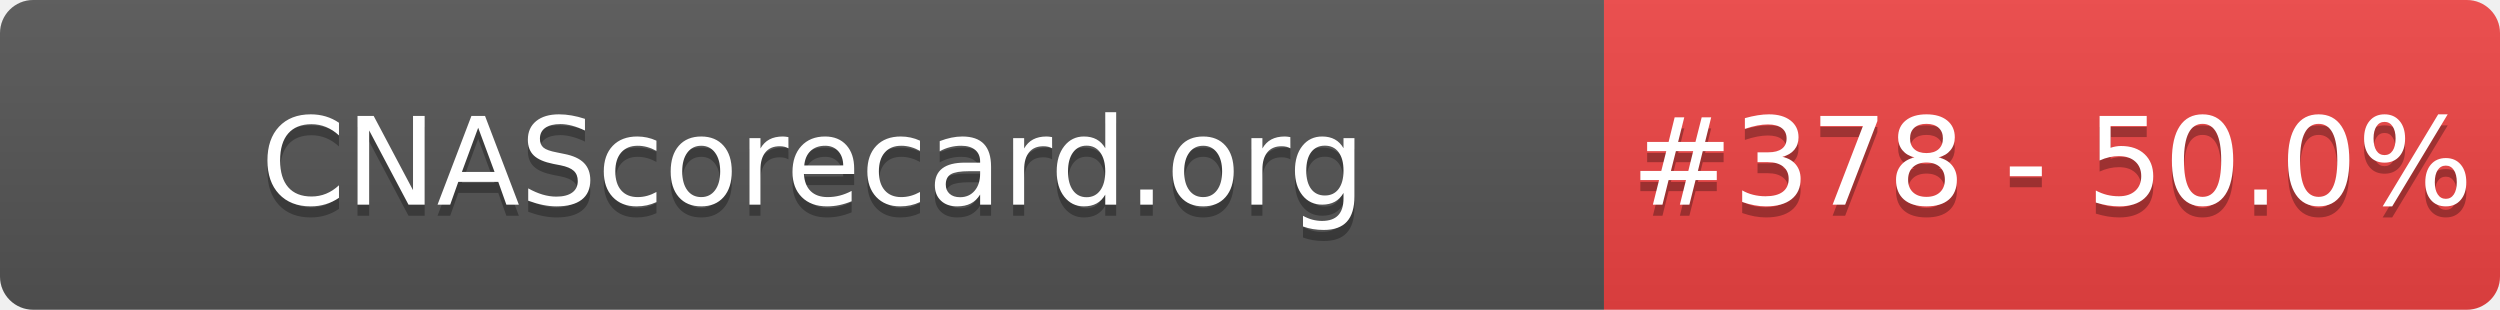
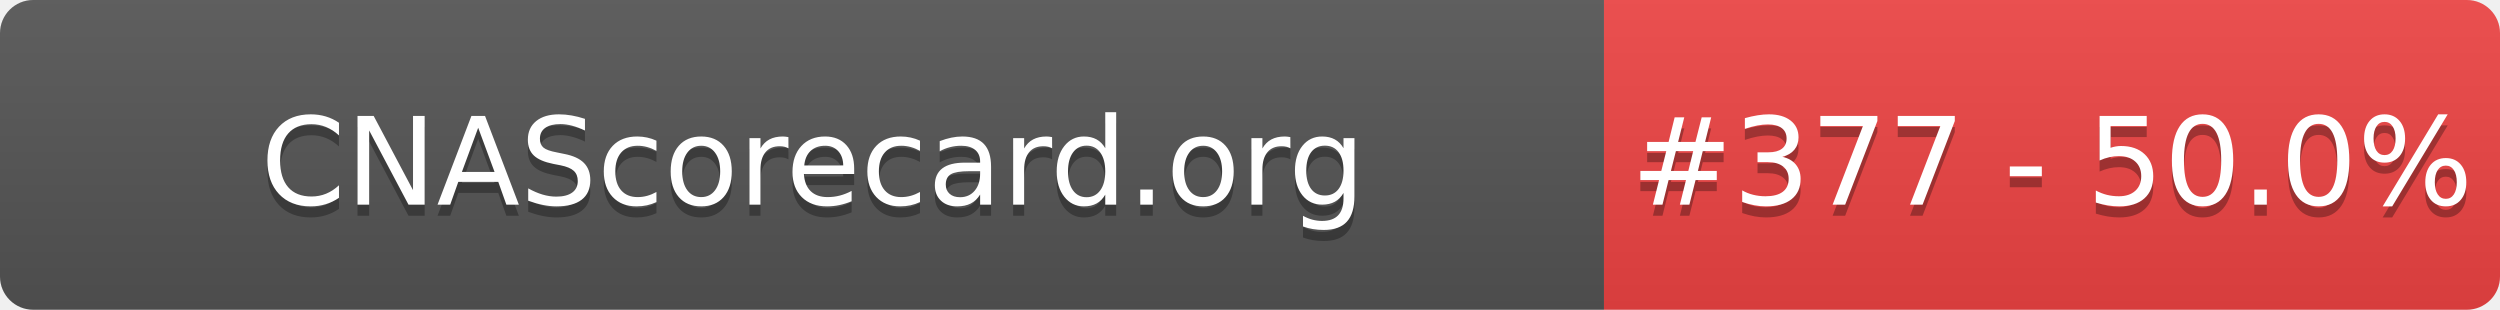
- <svg xmlns="http://www.w3.org/2000/svg" width="226" height="28" role="img" aria-label="CNAScorecard.org: #378 - 50.0%">
+ <svg xmlns="http://www.w3.org/2000/svg" width="226" height="28" role="img" aria-label="CNAScorecard.org: #377 - 50.0%">
  <linearGradient id="s" x2="0" y2="100%">
    <stop offset="0" stop-color="#bbb" stop-opacity=".1" />
    <stop offset="1" stop-opacity=".1" />
  </linearGradient>
  <clipPath id="r">
    <rect width="226" height="28" rx="3" fill="#fff" />
  </clipPath>
  <g clip-path="url(#r)">
    <rect width="145" height="28" fill="#555" />
    <rect x="145" width="81" height="28" fill="#EF4444" />
    <rect width="226" height="28" fill="url(#s)" />
  </g>
  <g fill="#fff" text-anchor="middle" font-family="Verdana,Geneva,DejaVu Sans,sans-serif" text-rendering="geometricPrecision" font-size="110">
    <text aria-hidden="true" x="735" y="195" fill="#010101" fill-opacity=".3" transform="scale(.1)" textLength="1350">CNAScorecard.org</text>
    <text x="735" y="185" transform="scale(.1)" fill="#fff" textLength="1350">CNAScorecard.org</text>
-     <text aria-hidden="true" x="1855" y="195" fill="#010101" fill-opacity=".3" transform="scale(.1)" textLength="660">#378 - 50.0%</text>
-     <text x="1855" y="185" transform="scale(.1)" fill="#fff" textLength="660">#378 - 50.0%</text>
+     <text aria-hidden="true" x="1855" y="195" fill="#010101" fill-opacity=".3" transform="scale(.1)" textLength="660">#377 - 50.0%</text>
+     <text x="1855" y="185" transform="scale(.1)" fill="#fff" textLength="660">#377 - 50.0%</text>
  </g>
</svg>
